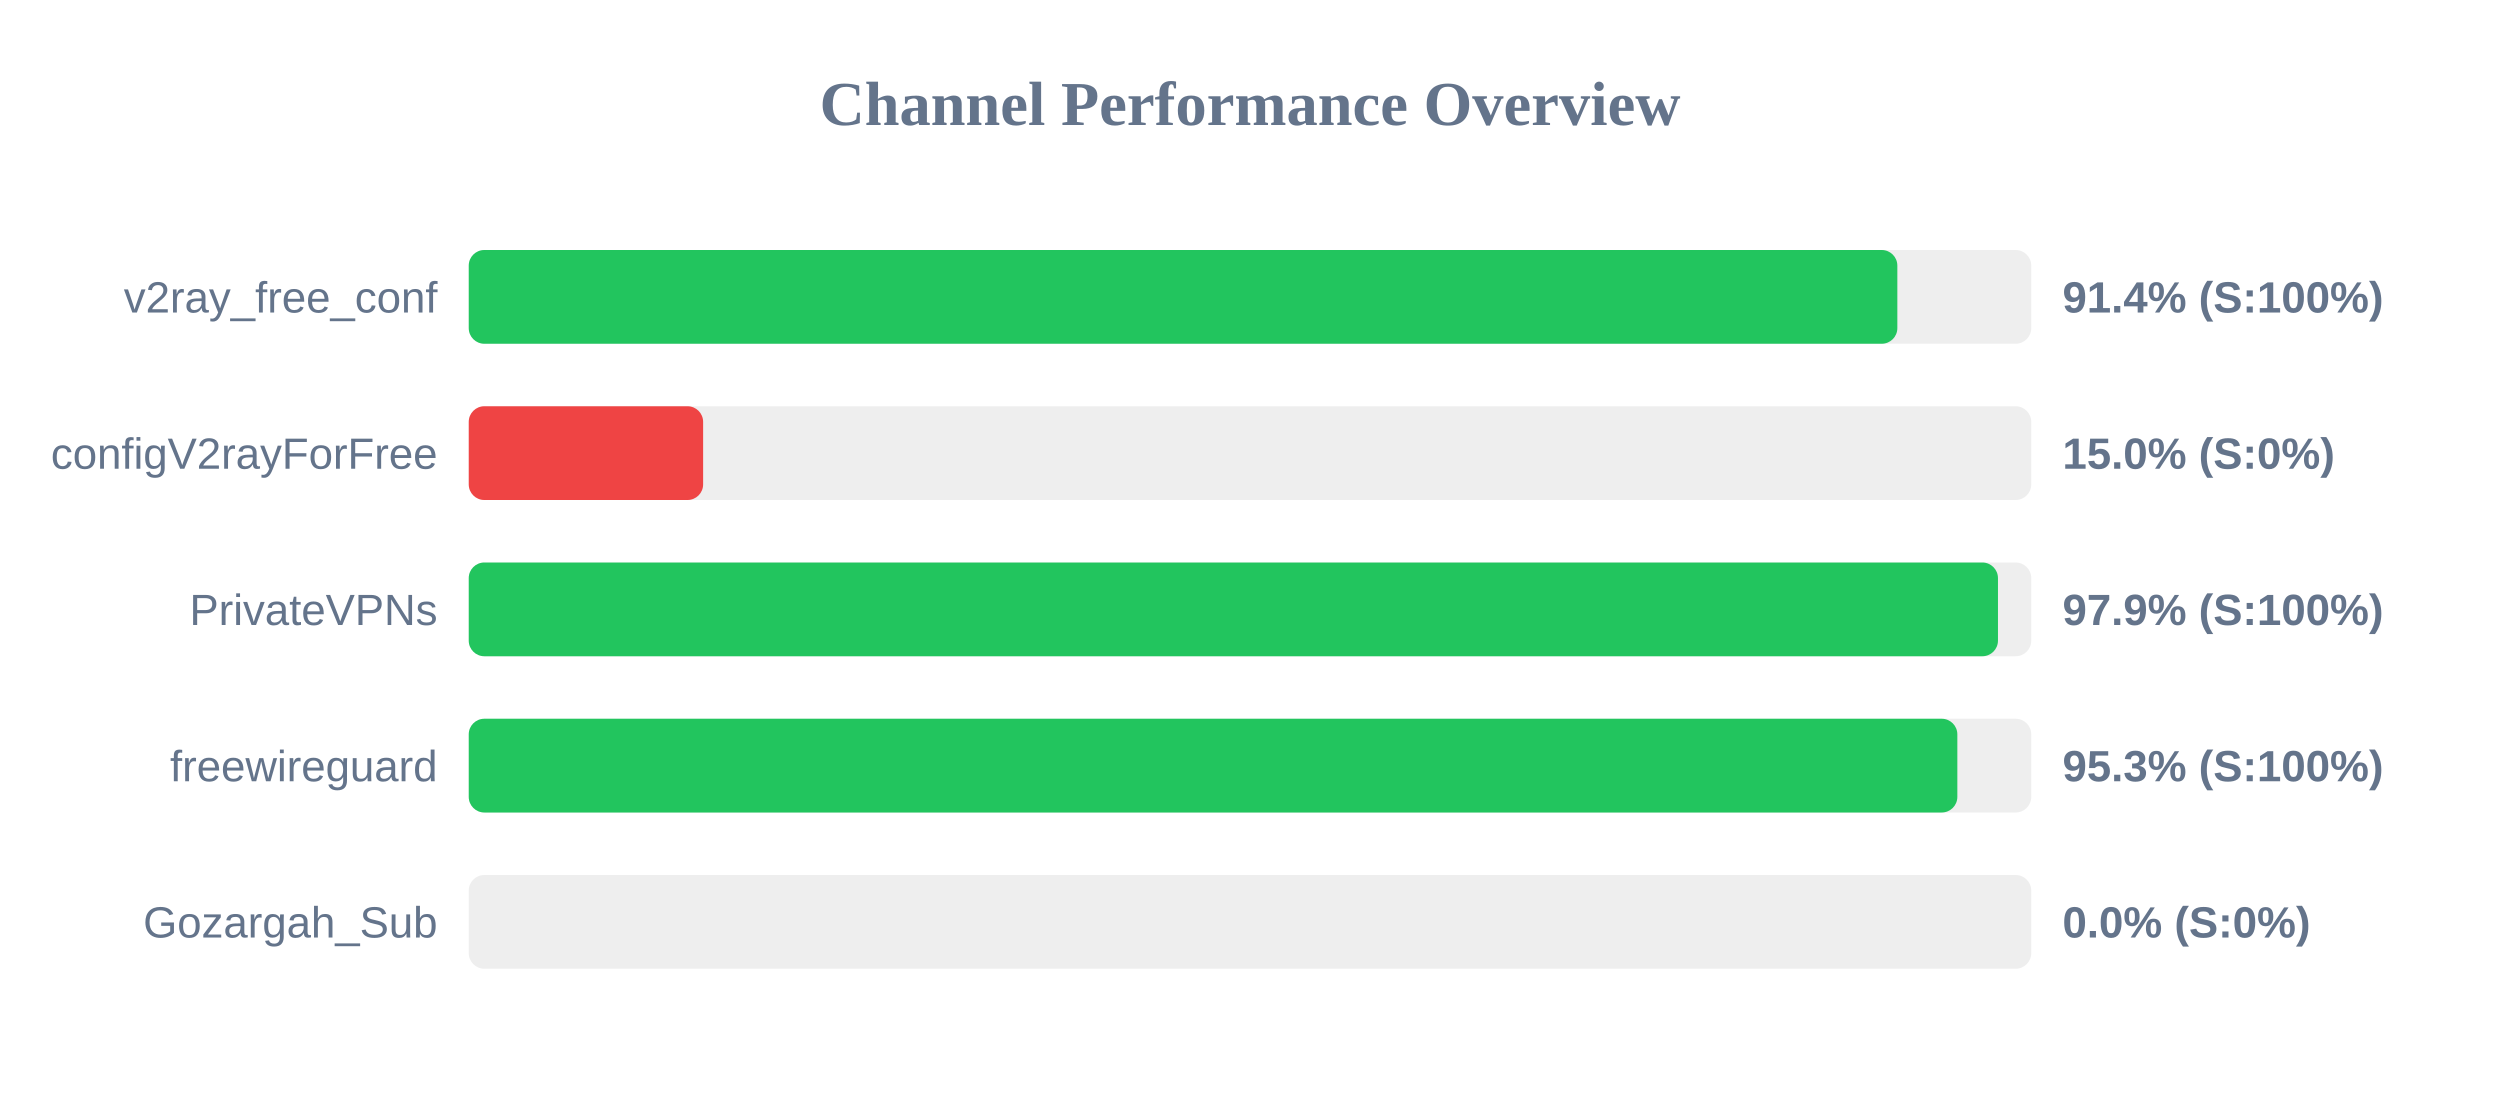
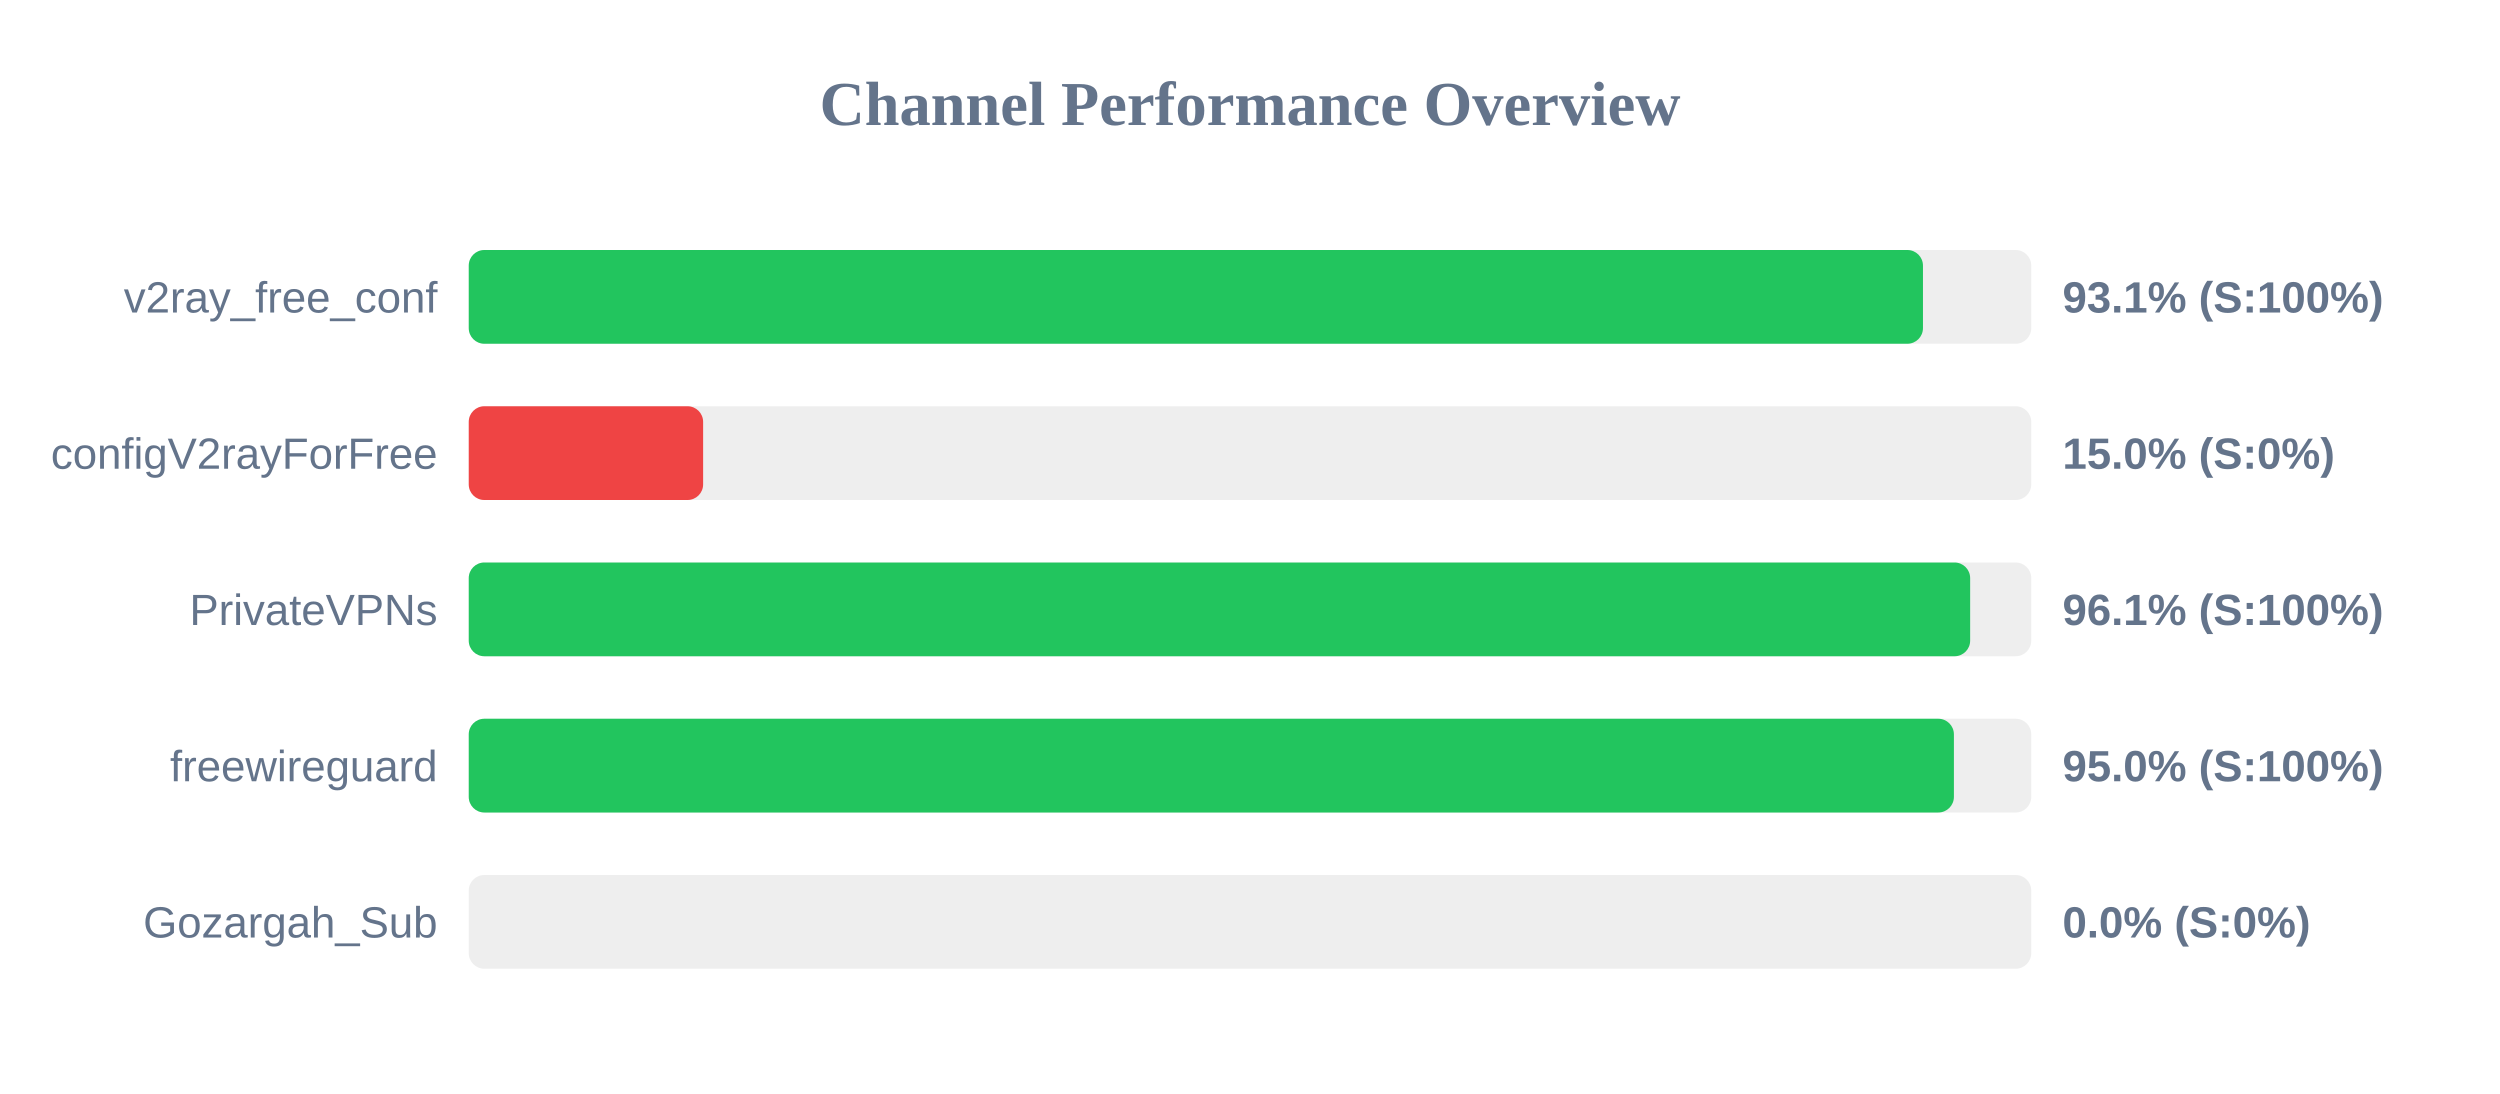
<svg xmlns="http://www.w3.org/2000/svg" width="800" height="350" version="1.1">
  <style>
        .row { font: 14px Arial; fill: #64748b; }
        .score { font: bold 14px Arial; fill: #64748b; }
    </style>
  <text x="400" y="40" text-anchor="middle" font-size="20px" font-weight="bold" fill="#64748b">Channel Performance Overview</text>
  <rect x="150" y="80" width="500" height="30" fill="#eee" rx="5" />
-   <rect x="150" y="80" width="457.15" height="30" fill="#22c55e" rx="5" />
+   <rect x="150" y="80" width="465.35" height="30" fill="#22c55e" rx="5" />
  <text x="140" y="100" text-anchor="end" class="row">v2ray_free_conf</text>
-   <text x="660" y="100" text-anchor="start" class="score">91.4% (S:100%)</text>
+   <text x="660" y="100" text-anchor="start" class="score">93.1% (S:100%)</text>
  <rect x="150" y="130" width="500" height="30" fill="#eee" rx="5" />
  <rect x="150" y="130" width="75.0" height="30" fill="#ef4444" rx="5" />
  <text x="140" y="150" text-anchor="end" class="row">configV2rayForFree</text>
  <text x="660" y="150" text-anchor="start" class="score">15.0% (S:0%)</text>
  <rect x="150" y="180" width="500" height="30" fill="#eee" rx="5" />
-   <rect x="150" y="180" width="489.35" height="30" fill="#22c55e" rx="5" />
+   <rect x="150" y="180" width="480.45" height="30" fill="#22c55e" rx="5" />
  <text x="140" y="200" text-anchor="end" class="row">PrivateVPNs</text>
-   <text x="660" y="200" text-anchor="start" class="score">97.9% (S:100%)</text>
+   <text x="660" y="200" text-anchor="start" class="score">96.1% (S:100%)</text>
  <rect x="150" y="230" width="500" height="30" fill="#eee" rx="5" />
-   <rect x="150" y="230" width="476.35" height="30" fill="#22c55e" rx="5" />
+   <rect x="150" y="230" width="475.25" height="30" fill="#22c55e" rx="5" />
  <text x="140" y="250" text-anchor="end" class="row">freewireguard</text>
-   <text x="660" y="250" text-anchor="start" class="score">95.3% (S:100%)</text>
+   <text x="660" y="250" text-anchor="start" class="score">95.0% (S:100%)</text>
  <rect x="150" y="280" width="500" height="30" fill="#eee" rx="5" />
  <rect x="150" y="280" width="0.0" height="30" fill="#ef4444" rx="5" />
  <text x="140" y="300" text-anchor="end" class="row">Gozargah_Sub</text>
  <text x="660" y="300" text-anchor="start" class="score">0.0% (S:0%)</text>
</svg>
